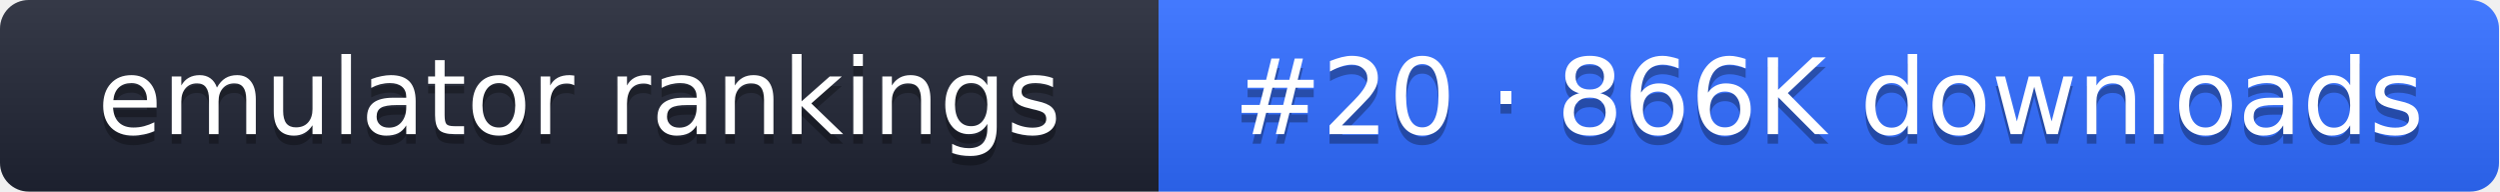
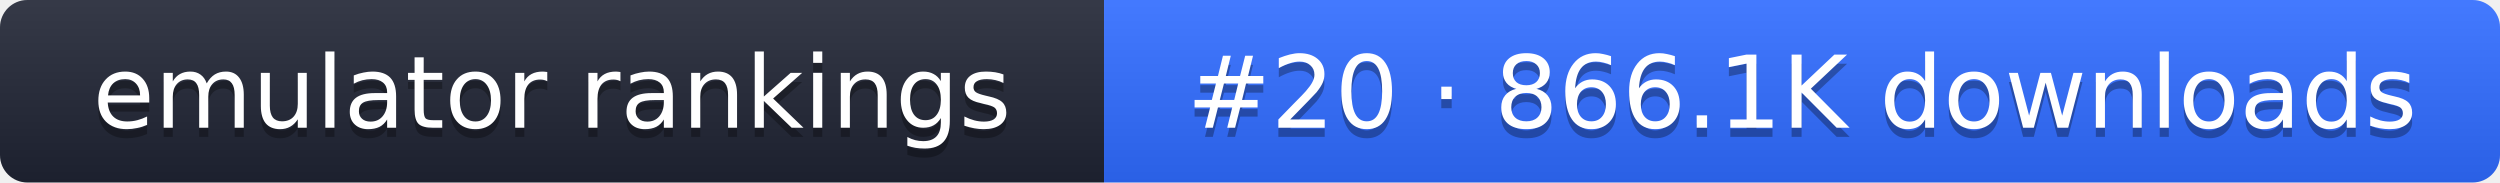
- <svg xmlns="http://www.w3.org/2000/svg" width="261" height="20" role="img" aria-label="emulator rankings: #20 · 866K downloads">
+ <svg xmlns="http://www.w3.org/2000/svg" width="274" height="20" role="img" aria-label="emulator rankings: #20 · 866.1K downloads">
  <linearGradient id="g" x2="0" y2="100%">
    <stop offset="0" stop-color="#fff" stop-opacity=".1" />
    <stop offset="1" stop-opacity=".1" />
  </linearGradient>
  <clipPath id="r">
-     <rect width="261" height="20" rx="3" fill="#fff" />
+     <rect width="274" height="20" rx="3" fill="#fff" />
  </clipPath>
  <g clip-path="url(#r)">
    <rect width="121" height="20" fill="#1f2433" />
-     <rect x="121" width="140" height="20" fill="#2f6bff" />
-     <rect width="261" height="20" fill="url(#g)" />
+     <rect x="121" width="153" height="20" fill="#2f6bff" />
+     <rect width="274" height="20" fill="url(#g)" />
  </g>
  <g fill="#fff" text-anchor="middle" font-family="Verdana,DejaVu Sans,sans-serif" font-size="11">
    <text x="60.5" y="15" fill="#010101" fill-opacity=".3">emulator rankings</text>
    <text x="60.5" y="14">emulator rankings</text>
-     <text x="191" y="15" fill="#010101" fill-opacity=".3">#20 · 866K downloads</text>
-     <text x="191" y="14">#20 · 866K downloads</text>
+     <text x="197.5" y="15" fill="#010101" fill-opacity=".3">#20 · 866.1K downloads</text>
+     <text x="197.5" y="14">#20 · 866.1K downloads</text>
  </g>
</svg>
